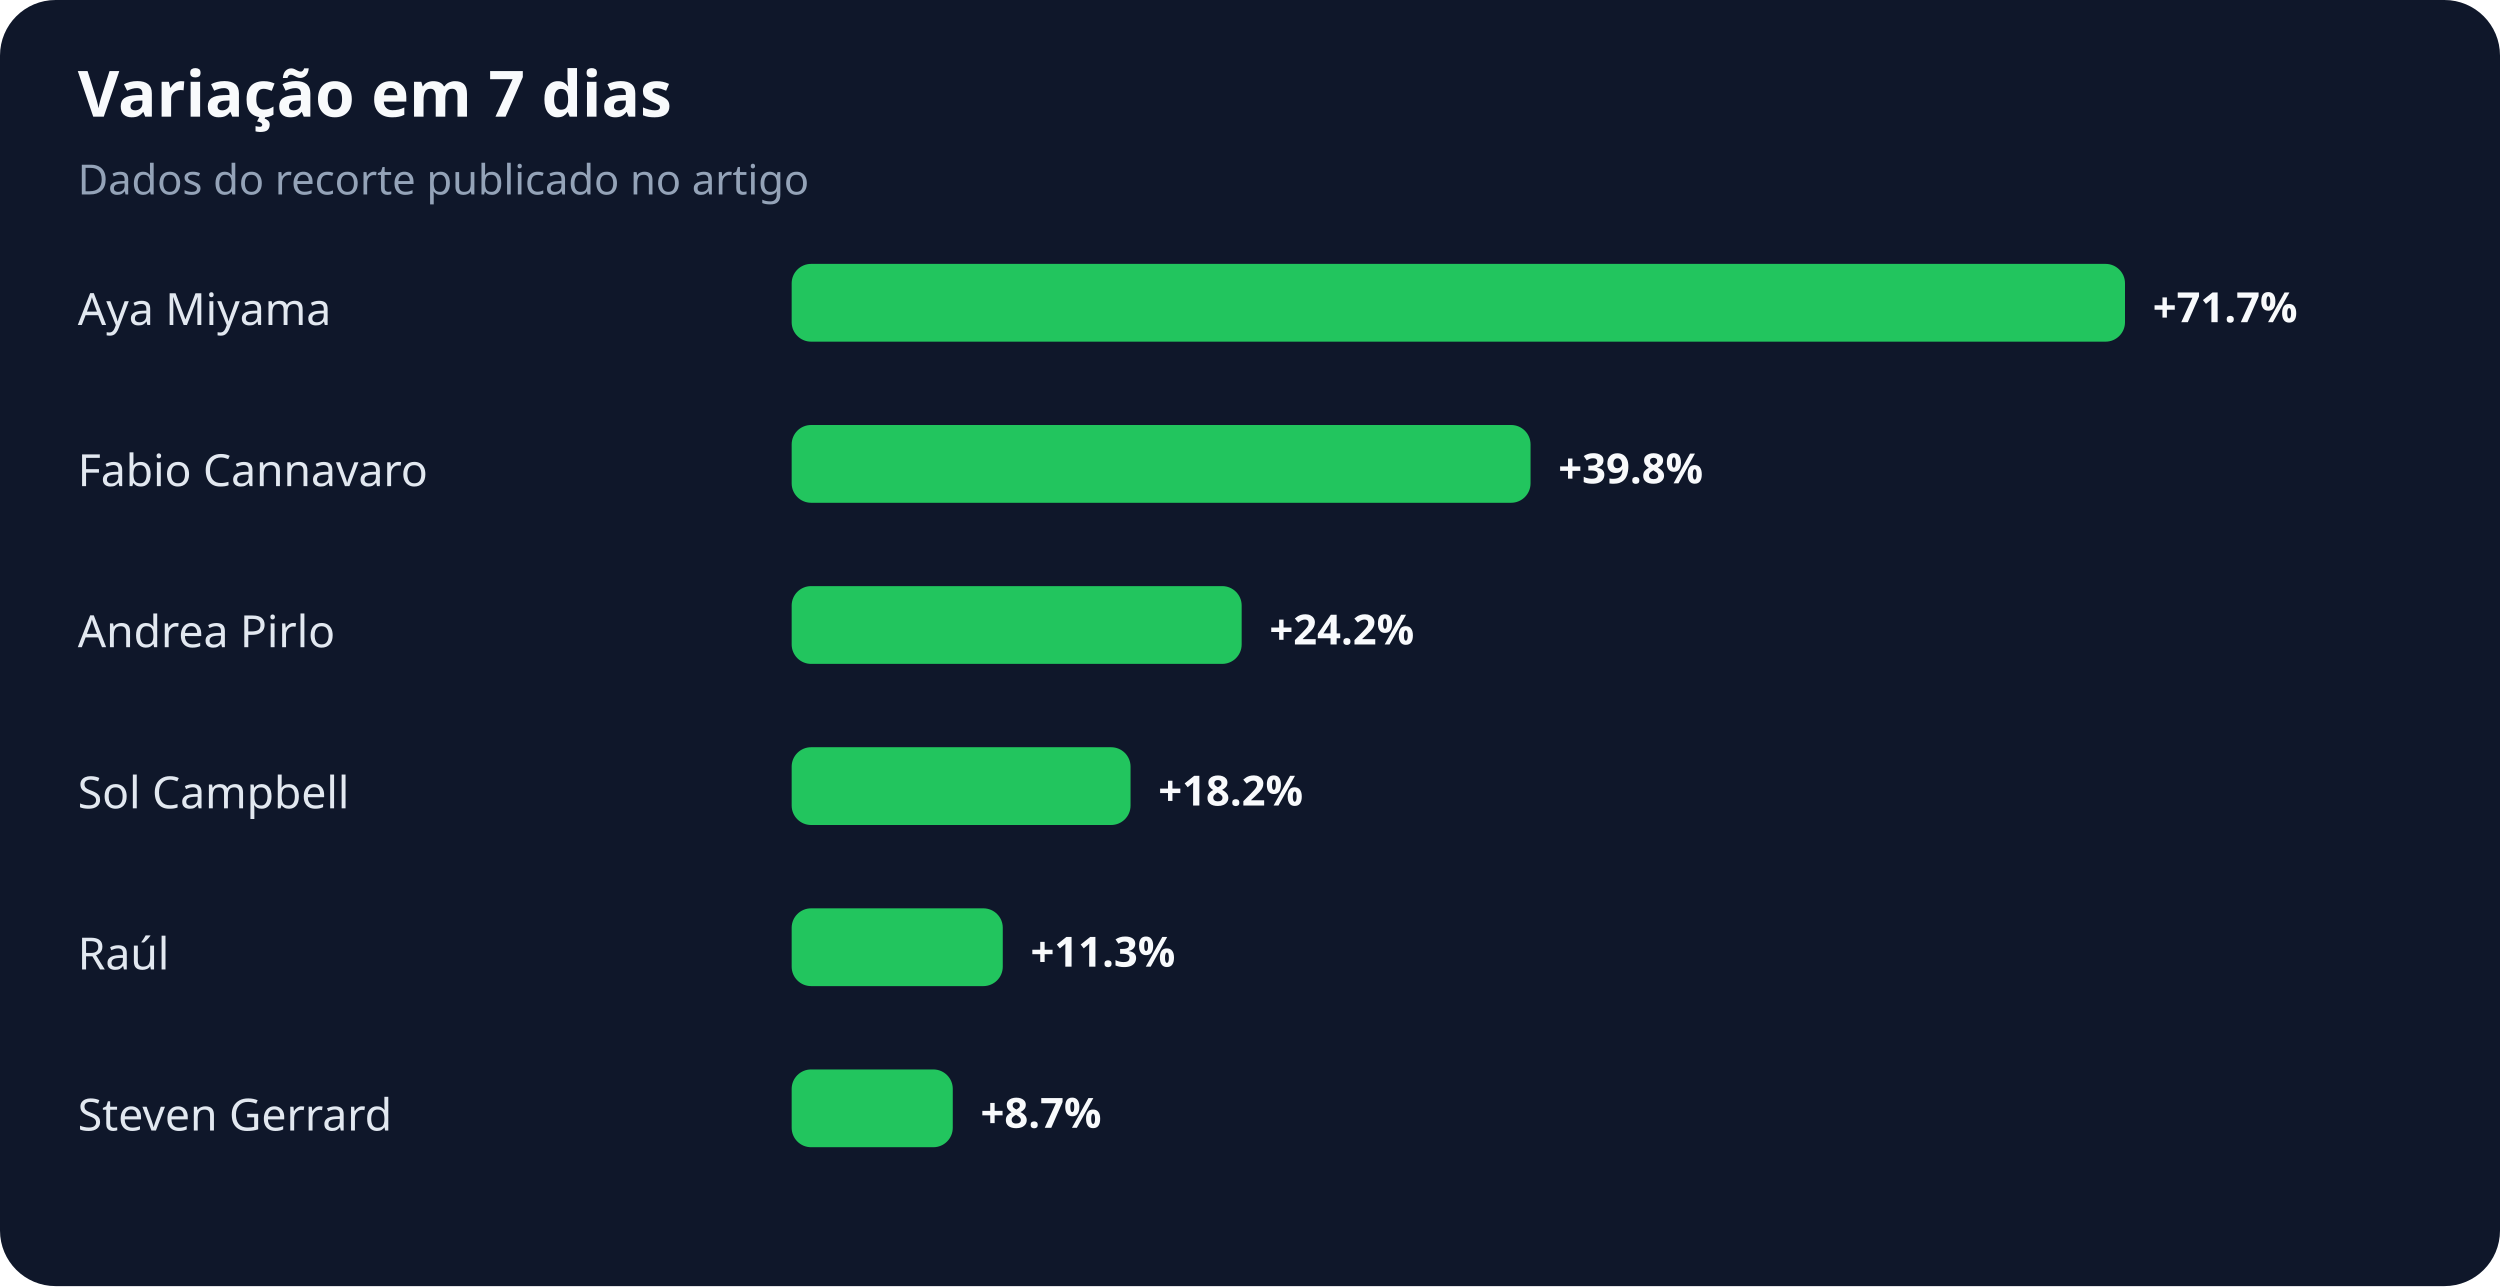
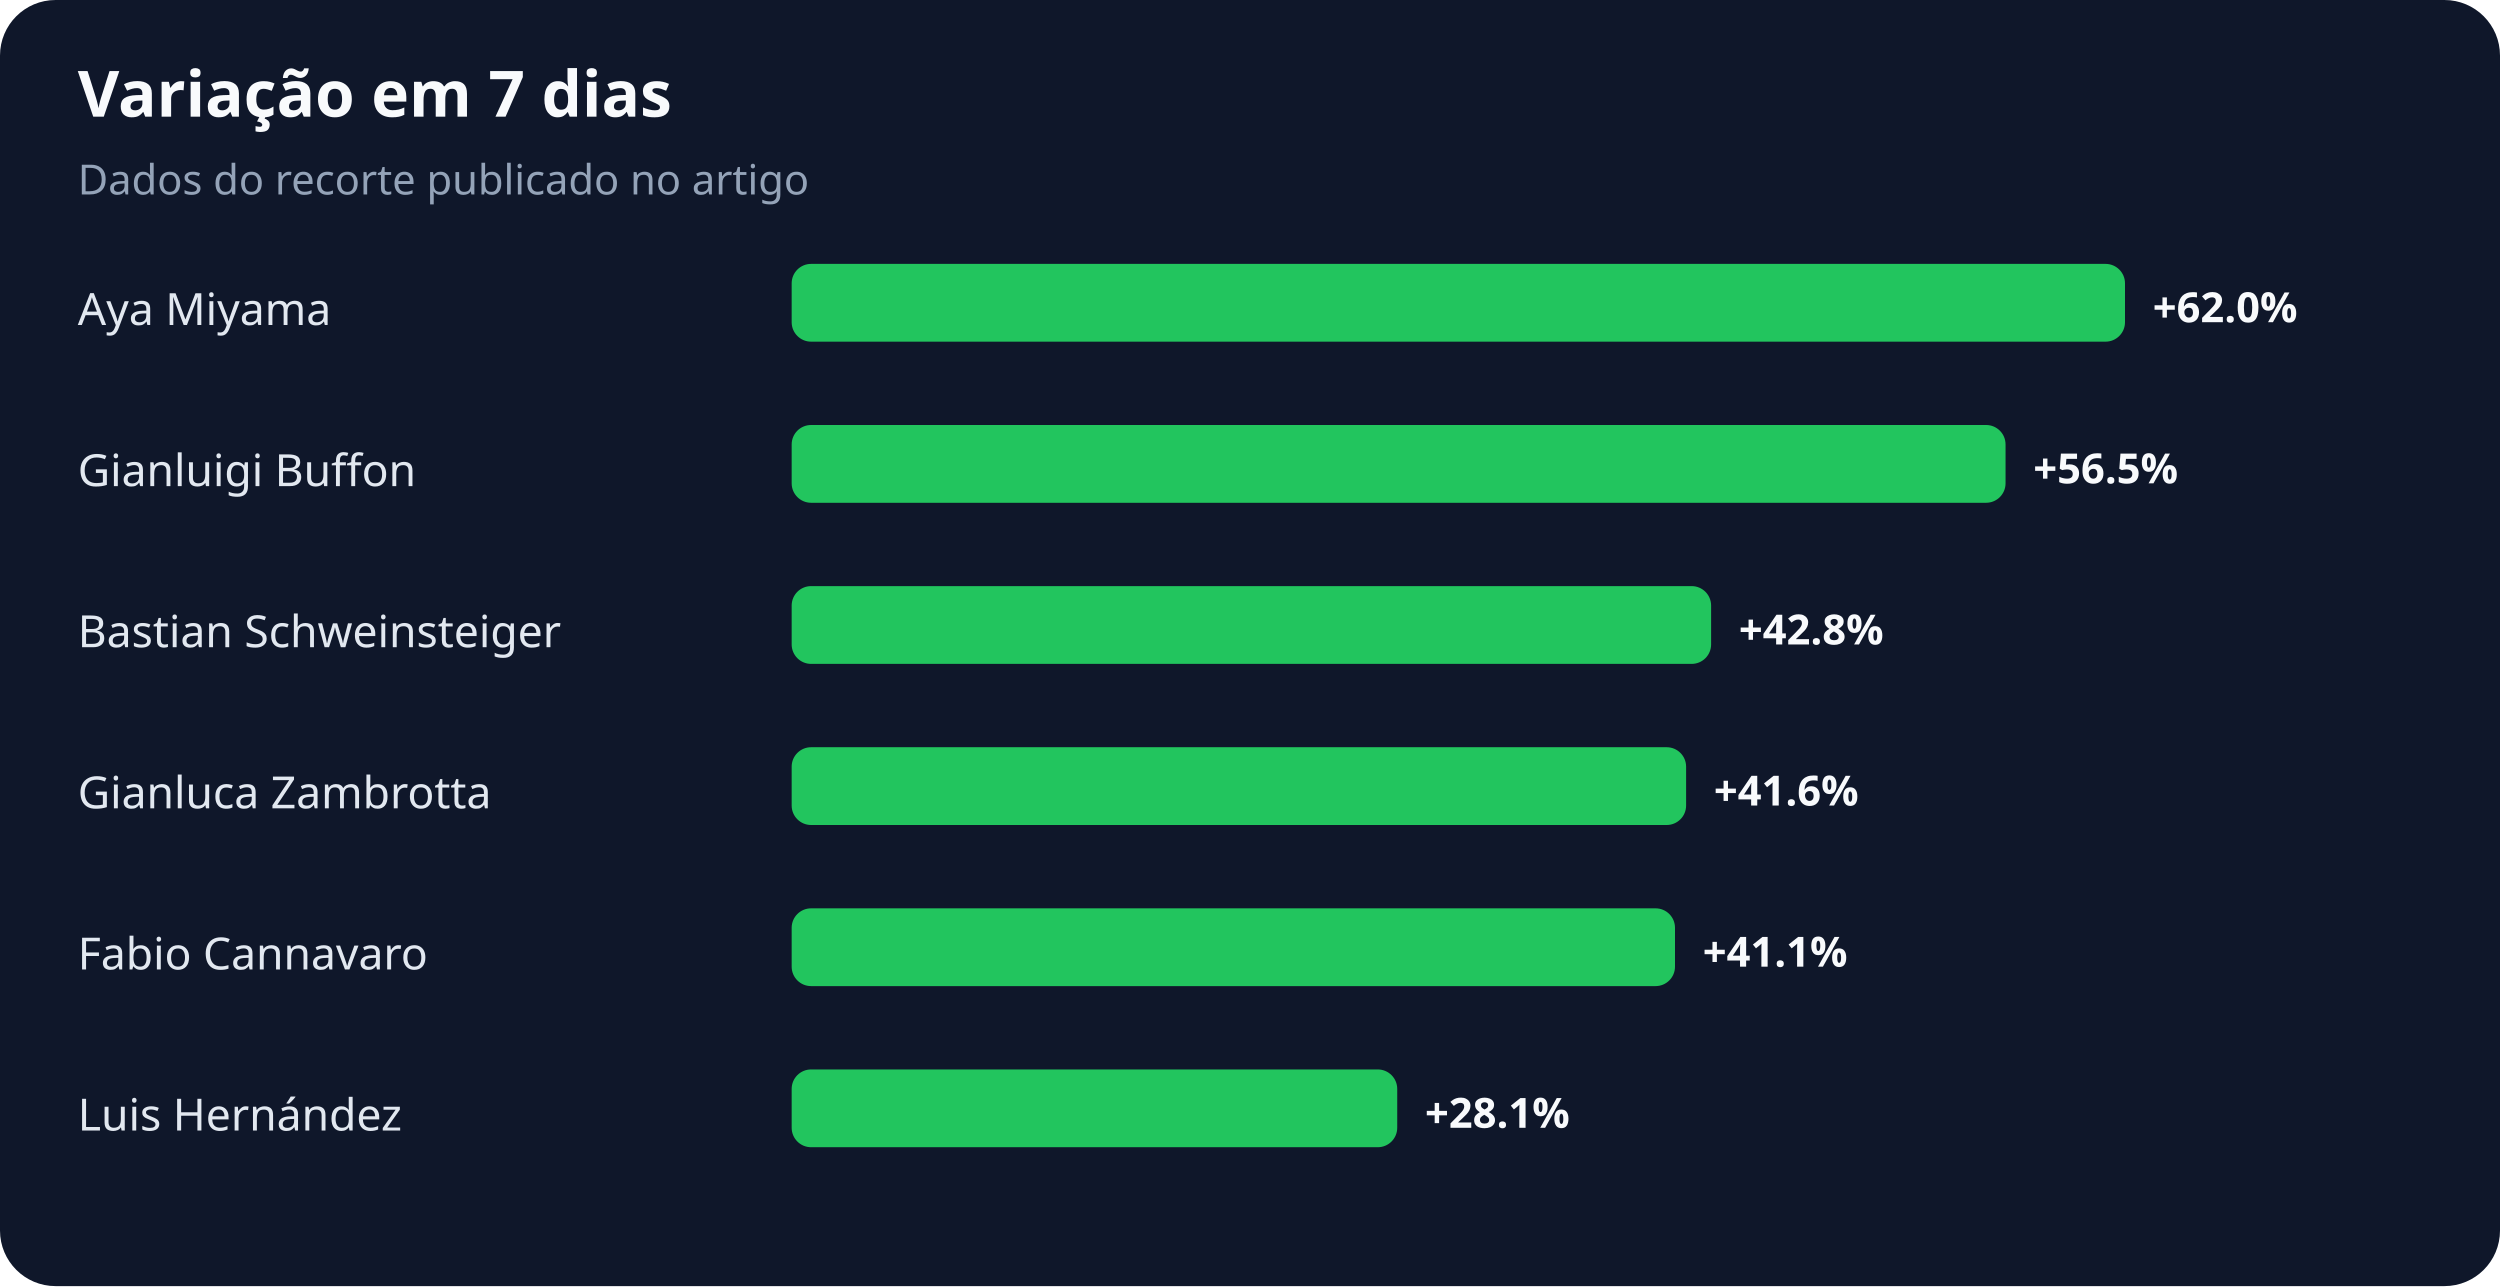
<svg xmlns="http://www.w3.org/2000/svg" width="900" height="463" viewBox="0 0 900 463" role="img" aria-labelledby="title desc">
  <rect width="100%" height="100%" rx="20" fill="#0f172a" />
  <text x="28" y="42" fill="#f8fafc" font-family="system-ui,sans-serif" font-size="23" font-weight="700">Variação em 7 dias</text>
  <text x="28" y="70" fill="#94a3b8" font-family="system-ui,sans-serif" font-size="15">Dados do recorte publicado no artigo</text>
  <text x="28" y="117" fill="#e2e8f0" font-family="system-ui,sans-serif" font-size="16">Aya Miyama</text>
  <rect x="285" y="95" width="480" height="28" rx="7" fill="#22c55e" />
-   <text x="775" y="116" fill="#f8fafc" font-family="system-ui,sans-serif" font-size="15" font-weight="700">+71.7%</text>
-   <text x="28" y="175" fill="#e2e8f0" font-family="system-ui,sans-serif" font-size="16">Fabio Cannavaro</text>
-   <rect x="285" y="153" width="266" height="28" rx="7" fill="#22c55e" />
-   <text x="561" y="174" fill="#f8fafc" font-family="system-ui,sans-serif" font-size="15" font-weight="700">+39.8%</text>
-   <text x="28" y="233" fill="#e2e8f0" font-family="system-ui,sans-serif" font-size="16">Andrea Pirlo</text>
-   <rect x="285" y="211" width="162" height="28" rx="7" fill="#22c55e" />
-   <text x="457" y="232" fill="#f8fafc" font-family="system-ui,sans-serif" font-size="15" font-weight="700">+24.2%</text>
-   <text x="28" y="291" fill="#e2e8f0" font-family="system-ui,sans-serif" font-size="16">Sol Campbell</text>
-   <rect x="285" y="269" width="122" height="28" rx="7" fill="#22c55e" />
-   <text x="417" y="290" fill="#f8fafc" font-family="system-ui,sans-serif" font-size="15" font-weight="700">+18.2%</text>
-   <text x="28" y="349" fill="#e2e8f0" font-family="system-ui,sans-serif" font-size="16">Raúl</text>
-   <rect x="285" y="327" width="76" height="28" rx="7" fill="#22c55e" />
-   <text x="371" y="348" fill="#f8fafc" font-family="system-ui,sans-serif" font-size="15" font-weight="700">+11.3%</text>
-   <text x="28" y="407" fill="#e2e8f0" font-family="system-ui,sans-serif" font-size="16">Steven Gerrard</text>
-   <rect x="285" y="385" width="58" height="28" rx="7" fill="#22c55e" />
-   <text x="353" y="406" fill="#f8fafc" font-family="system-ui,sans-serif" font-size="15" font-weight="700">+8.7%</text>
+   <text x="775" y="116" fill="#f8fafc" font-family="system-ui,sans-serif" font-size="15" font-weight="700">+62.0%</text>
+   <text x="28" y="175" fill="#e2e8f0" font-family="system-ui,sans-serif" font-size="16">Gianluigi Buffon</text>
+   <rect x="285" y="153" width="437" height="28" rx="7" fill="#22c55e" />
+   <text x="732" y="174" fill="#f8fafc" font-family="system-ui,sans-serif" font-size="15" font-weight="700">+56.5%</text>
+   <text x="28" y="233" fill="#e2e8f0" font-family="system-ui,sans-serif" font-size="16">Bastian Schweinsteiger</text>
+   <rect x="285" y="211" width="331" height="28" rx="7" fill="#22c55e" />
+   <text x="626" y="232" fill="#f8fafc" font-family="system-ui,sans-serif" font-size="15" font-weight="700">+42.8%</text>
+   <text x="28" y="291" fill="#e2e8f0" font-family="system-ui,sans-serif" font-size="16">Gianluca Zambrotta</text>
+   <rect x="285" y="269" width="322" height="28" rx="7" fill="#22c55e" />
+   <text x="617" y="290" fill="#f8fafc" font-family="system-ui,sans-serif" font-size="15" font-weight="700">+41.6%</text>
+   <text x="28" y="349" fill="#e2e8f0" font-family="system-ui,sans-serif" font-size="16">Fabio Cannavaro</text>
+   <rect x="285" y="327" width="318" height="28" rx="7" fill="#22c55e" />
+   <text x="613" y="348" fill="#f8fafc" font-family="system-ui,sans-serif" font-size="15" font-weight="700">+41.1%</text>
+   <text x="28" y="407" fill="#e2e8f0" font-family="system-ui,sans-serif" font-size="16">Luis Hernández</text>
+   <rect x="285" y="385" width="218" height="28" rx="7" fill="#22c55e" />
+   <text x="513" y="406" fill="#f8fafc" font-family="system-ui,sans-serif" font-size="15" font-weight="700">+28.1%</text>
</svg>
